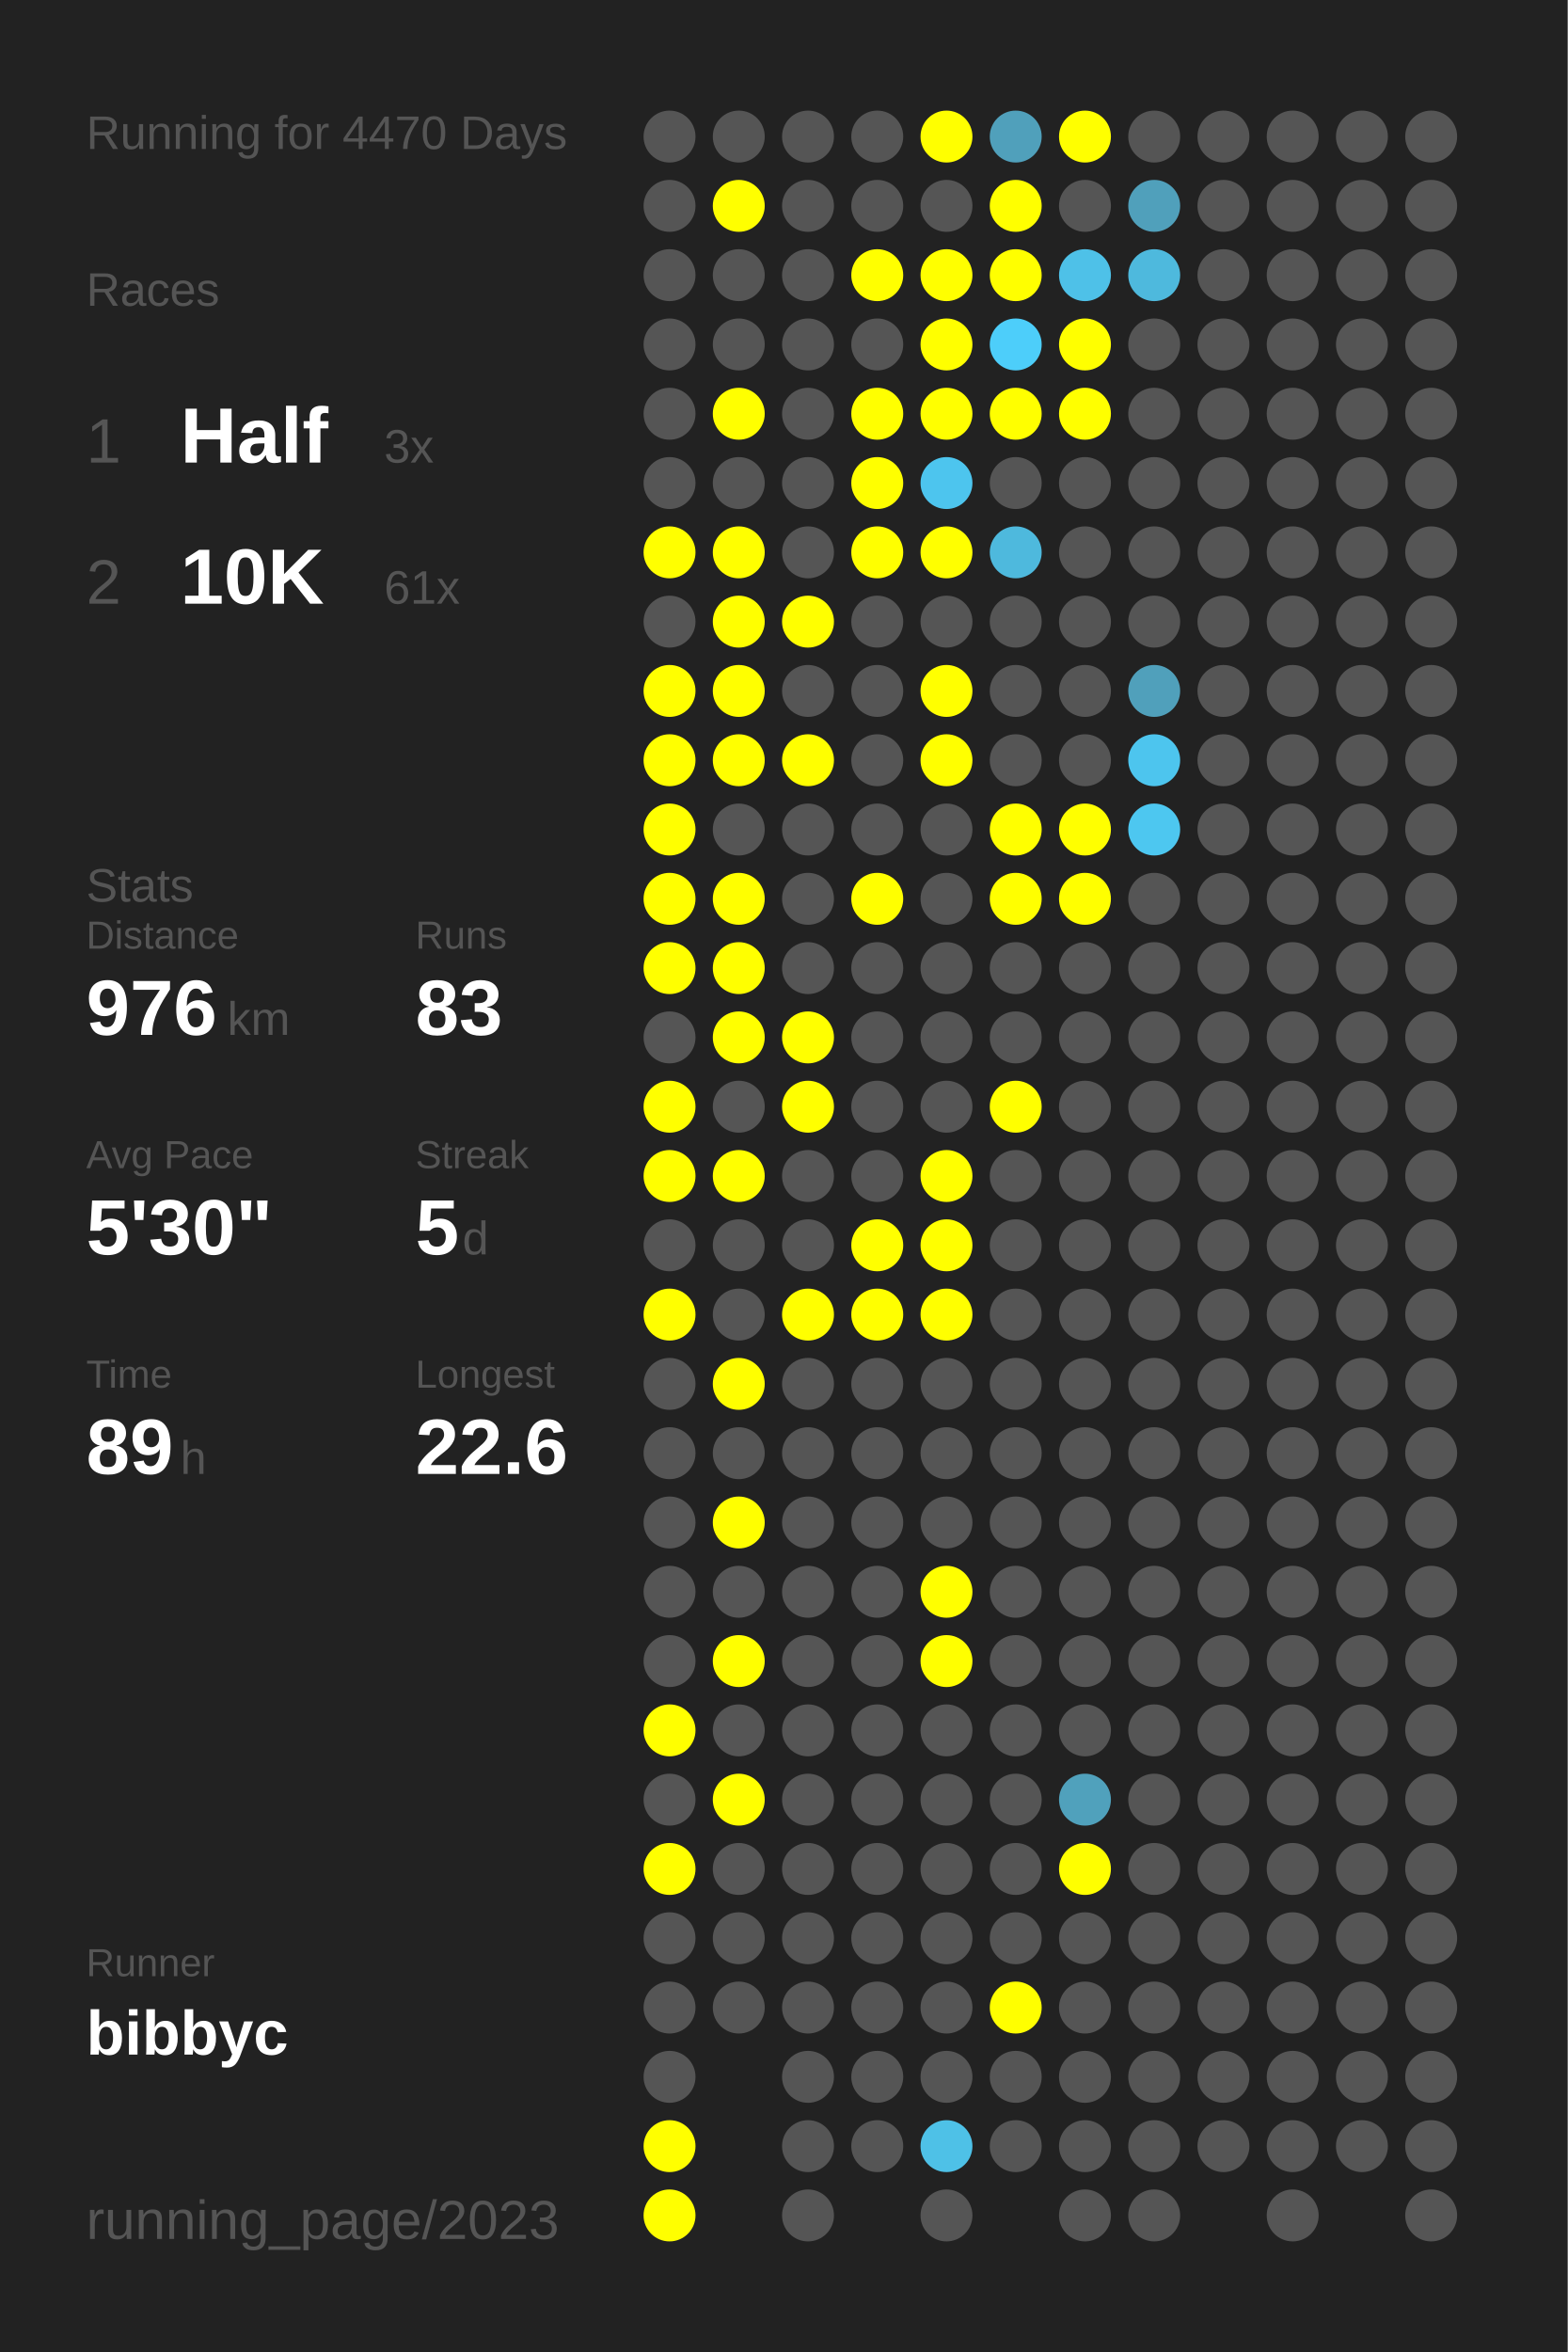
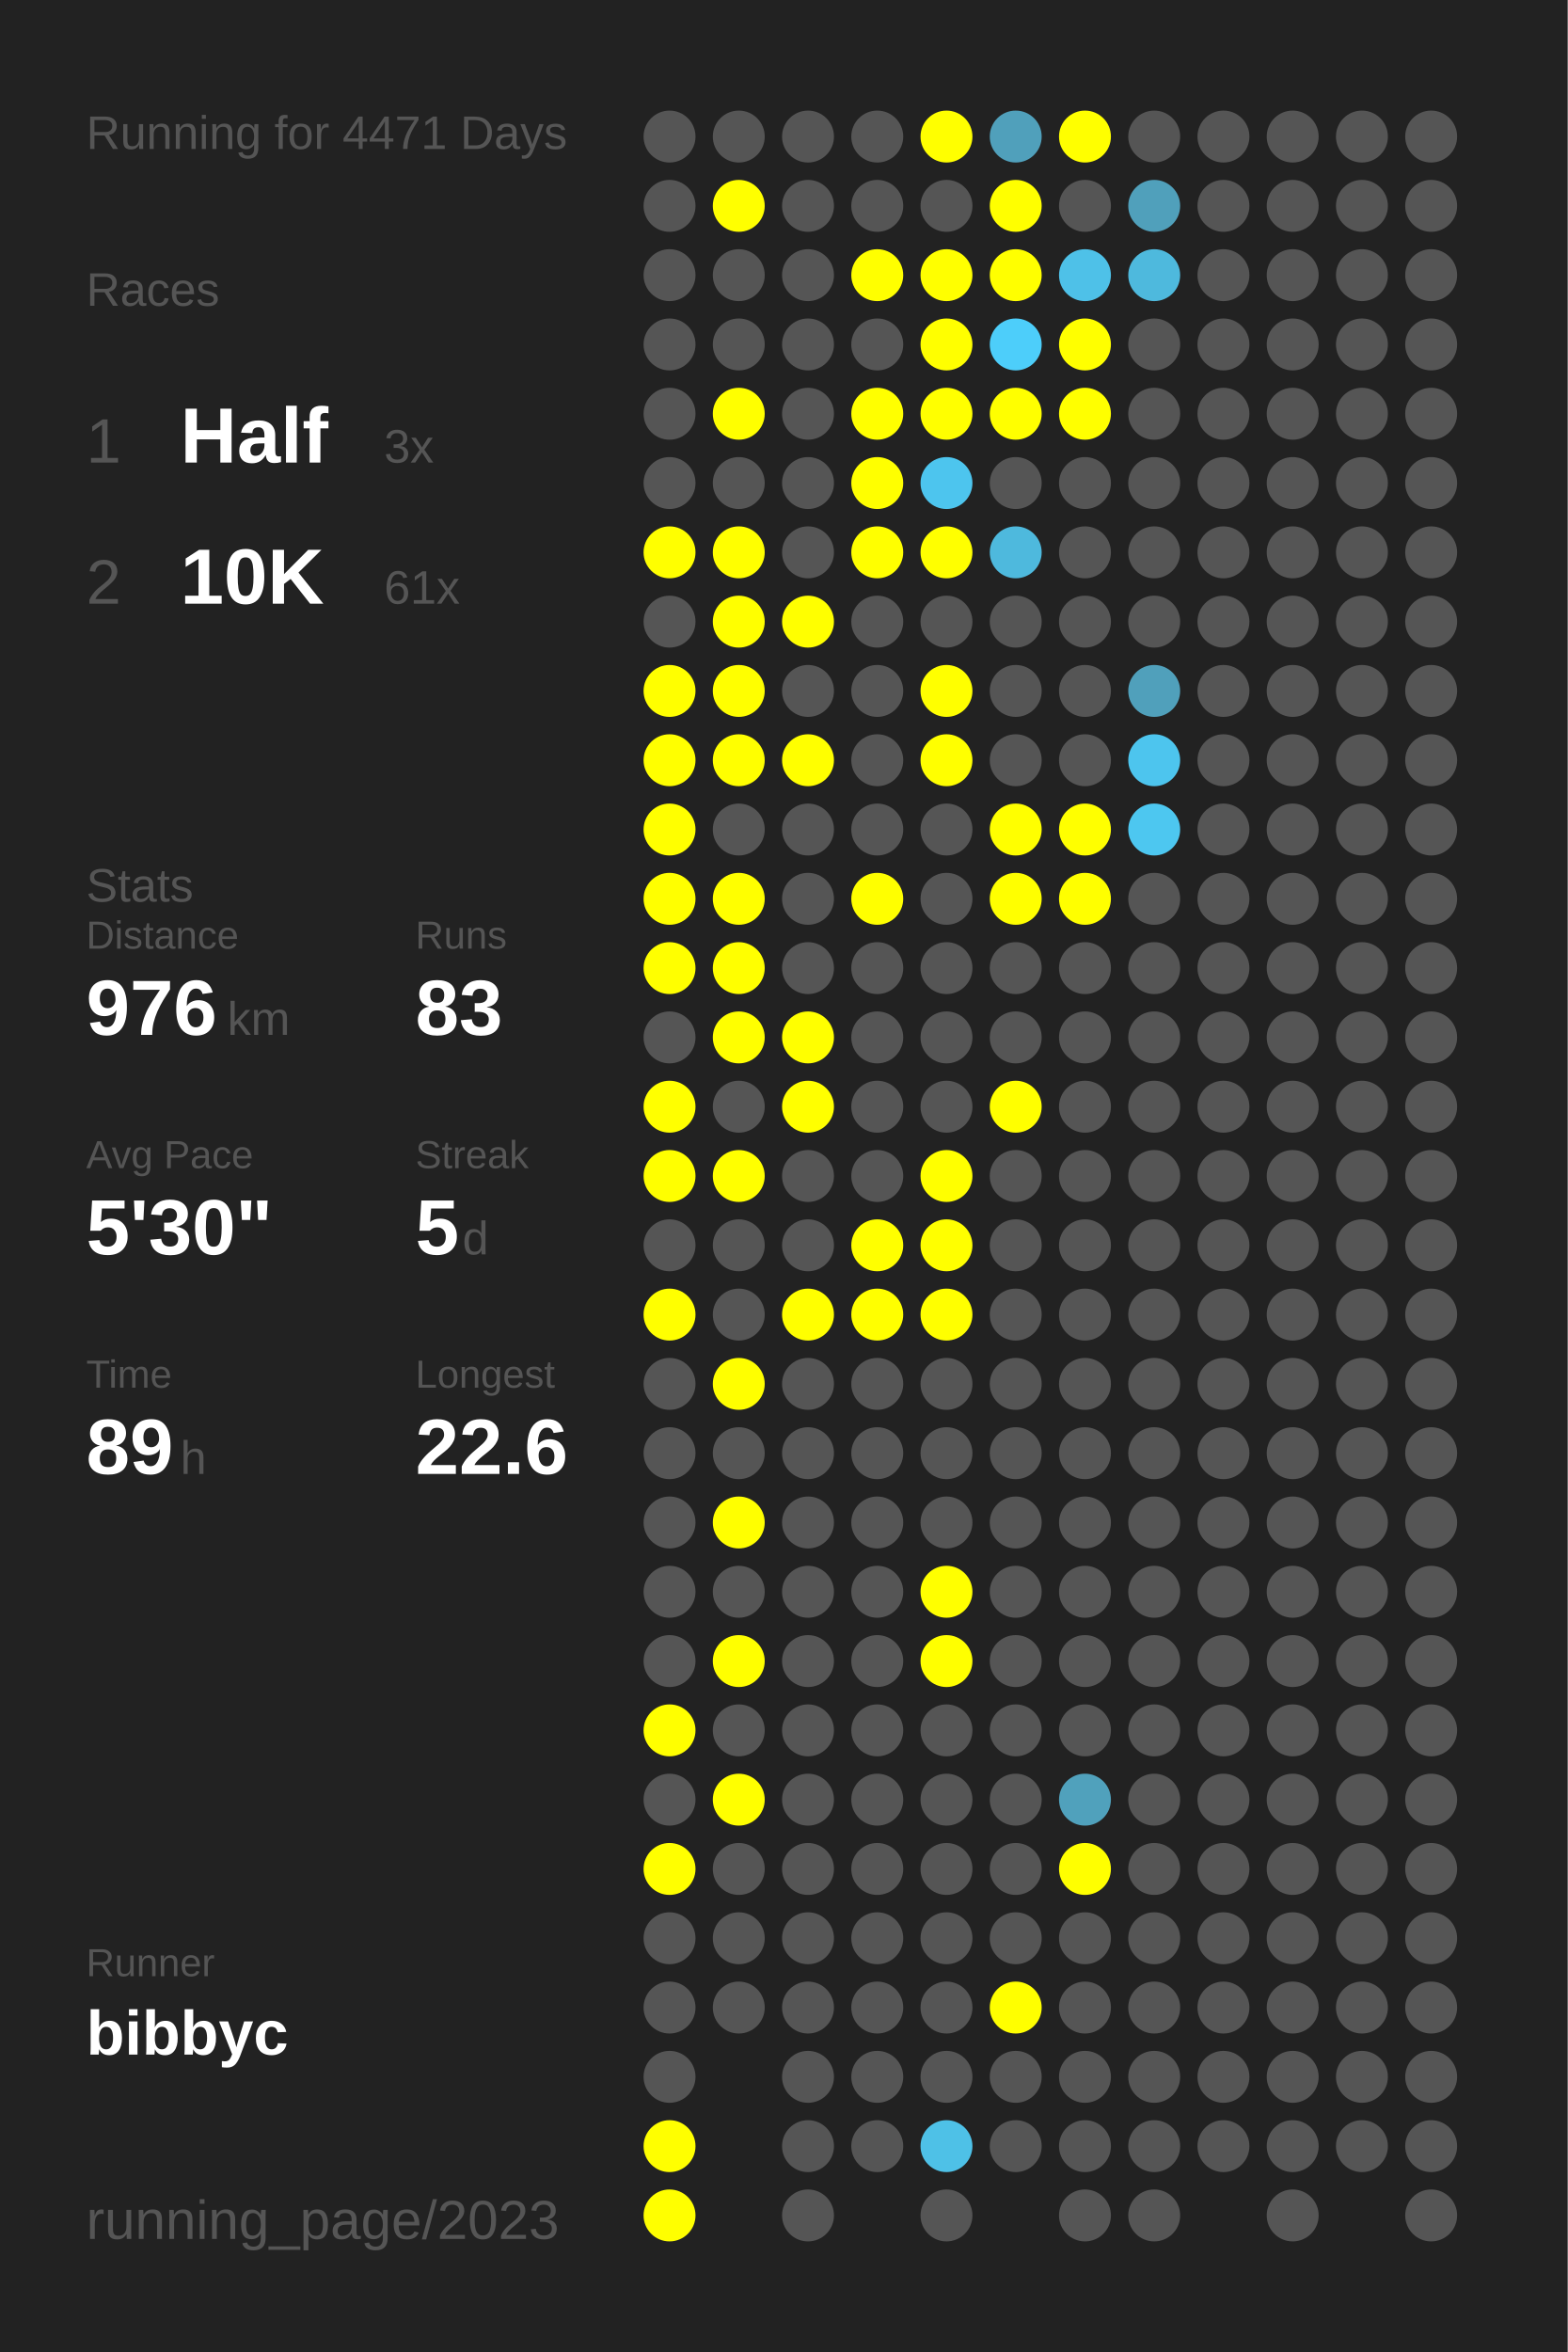
<svg xmlns="http://www.w3.org/2000/svg" baseProfile="full" height="300mm" version="1.1" viewBox="0,0,200,300" width="200mm">
  <defs />
  <rect fill="#222222" height="300" width="200" x="0" y="0" />
-   <text fill="#555555" style="font-size:6px; font-family:Arial;" x="11" y="19">Running for 4470 Days</text>
+   <text fill="#555555" style="font-size:6px; font-family:Arial;" x="11" y="19">Running for 4471 Days</text>
  <text fill="#555555" style="font-size:6px; font-family:Arial;" x="11" y="39">Races</text>
  <text fill="#555555" style="font-size:8px; font-family:Arial;" x="11" y="59">1</text>
  <text fill="#FFFFFF" style="font-size:10px; font-family:Arial; font-weight:bold;" x="23" y="59">Half</text>
  <text fill="#555555" style="font-size:6px; font-family:Arial;" x="49" y="59">3x</text>
  <text fill="#555555" style="font-size:8px; font-family:Arial;" x="11" y="77">2</text>
  <text fill="#FFFFFF" style="font-size:10px; font-family:Arial; font-weight:bold;" x="23" y="77">10K</text>
  <text fill="#555555" style="font-size:6px; font-family:Arial;" x="49" y="77">61x</text>
  <text fill="#555555" style="font-size:6px; font-family:Arial;" x="11" y="115">Stats</text>
  <text fill="#555555" style="font-size:5px; font-family:Arial;" x="11" y="121">Distance</text>
  <text fill="#FFFFFF" style="font-size:10px; font-family:Arial; font-weight:bold;" x="11" y="132">976</text>
  <text fill="#555555" style="font-size:6px; font-family:Arial;" x="29" y="132">km</text>
  <text fill="#555555" style="font-size:5px; font-family:Arial;" x="53" y="121">Runs</text>
  <text fill="#FFFFFF" style="font-size:10px; font-family:Arial; font-weight:bold;" x="53" y="132">83</text>
  <text fill="#555555" style="font-size:5px; font-family:Arial;" x="11" y="149">Avg Pace</text>
  <text fill="#FFFFFF" style="font-size:10px; font-family:Arial; font-weight:bold;" x="11" y="160">5'30"</text>
  <text fill="#555555" style="font-size:5px; font-family:Arial;" x="53" y="149">Streak</text>
  <text fill="#FFFFFF" style="font-size:10px; font-family:Arial; font-weight:bold;" x="53" y="160">5</text>
  <text fill="#555555" style="font-size:6px; font-family:Arial;" x="59" y="160">d</text>
  <text fill="#555555" style="font-size:5px; font-family:Arial;" x="11" y="177">Time</text>
  <text fill="#FFFFFF" style="font-size:10px; font-family:Arial; font-weight:bold;" x="11" y="188">89</text>
  <text fill="#555555" style="font-size:6px; font-family:Arial;" x="23" y="188">h</text>
  <text fill="#555555" style="font-size:5px; font-family:Arial;" x="53" y="177">Longest</text>
  <text fill="#FFFFFF" style="font-size:10px; font-family:Arial; font-weight:bold;" x="53" y="188">22.6</text>
  <text fill="#555555" style="font-size:5px; font-family:Arial;" x="11" y="252.065">Runner</text>
  <text fill="#FFFFFF" style="font-size:8px; font-family:Arial; font-weight:bold;" x="11" y="262.065">bibbyc</text>
  <text fill="#555555" style="font-size:7px; font-family:Arial;" x="11" y="285.581">running_page/2023</text>
  <circle cx="85.417" cy="17.419" fill="#555555" r="3.312" />
  <circle cx="85.417" cy="26.258" fill="#555555" r="3.312" />
  <circle cx="85.417" cy="35.097" fill="#555555" r="3.312" />
  <circle cx="85.417" cy="43.935" fill="#555555" r="3.312" />
  <circle cx="85.417" cy="52.774" fill="#555555" r="3.312" />
  <circle cx="85.417" cy="61.613" fill="#555555" r="3.312" />
  <circle cx="85.417" cy="70.452" fill="#FFFF00" r="3.312" />
  <circle cx="85.417" cy="79.29" fill="#555555" r="3.312" />
  <circle cx="85.417" cy="88.129" fill="#FFFF00" r="3.312" />
  <circle cx="85.417" cy="96.968" fill="#FFFF00" r="3.312" />
  <circle cx="85.417" cy="105.806" fill="#FFFF00" r="3.312" />
  <circle cx="85.417" cy="114.645" fill="#FFFF00" r="3.312" />
  <circle cx="85.417" cy="123.484" fill="#FFFF00" r="3.312" />
  <circle cx="85.417" cy="132.323" fill="#555555" r="3.312" />
  <circle cx="85.417" cy="141.161" fill="#FFFF00" r="3.312" />
  <circle cx="85.417" cy="150" fill="#FFFF00" r="3.312" />
  <circle cx="85.417" cy="158.839" fill="#555555" r="3.312" />
  <circle cx="85.417" cy="167.677" fill="#FFFF00" r="3.312" />
  <circle cx="85.417" cy="176.516" fill="#555555" r="3.312" />
  <circle cx="85.417" cy="185.355" fill="#555555" r="3.312" />
  <circle cx="85.417" cy="194.194" fill="#555555" r="3.312" />
  <circle cx="85.417" cy="203.032" fill="#555555" r="3.312" />
  <circle cx="85.417" cy="211.871" fill="#555555" r="3.312" />
  <circle cx="85.417" cy="220.71" fill="#FFFF00" r="3.312" />
  <circle cx="85.417" cy="229.548" fill="#555555" r="3.312" />
  <circle cx="85.417" cy="238.387" fill="#FFFF00" r="3.312" />
  <circle cx="85.417" cy="247.226" fill="#555555" r="3.312" />
  <circle cx="85.417" cy="256.065" fill="#555555" r="3.312" />
  <circle cx="85.417" cy="264.903" fill="#555555" r="3.312" />
  <circle cx="85.417" cy="273.742" fill="#FFFF00" r="3.312" />
  <circle cx="85.417" cy="282.581" fill="#FFFF00" r="3.312" />
  <circle cx="94.25" cy="17.419" fill="#555555" r="3.312" />
  <circle cx="94.25" cy="26.258" fill="#FFFF00" r="3.312" />
  <circle cx="94.25" cy="35.097" fill="#555555" r="3.312" />
  <circle cx="94.25" cy="43.935" fill="#555555" r="3.312" />
  <circle cx="94.25" cy="52.774" fill="#FFFF00" r="3.312" />
  <circle cx="94.25" cy="61.613" fill="#555555" r="3.312" />
  <circle cx="94.25" cy="70.452" fill="#FFFF00" r="3.312" />
  <circle cx="94.25" cy="79.29" fill="#FFFF00" r="3.312" />
  <circle cx="94.25" cy="88.129" fill="#FFFF00" r="3.312" />
  <circle cx="94.25" cy="96.968" fill="#FFFF00" r="3.312" />
  <circle cx="94.25" cy="105.806" fill="#555555" r="3.312" />
  <circle cx="94.25" cy="114.645" fill="#FFFF00" r="3.312" />
  <circle cx="94.25" cy="123.484" fill="#FFFF00" r="3.312" />
  <circle cx="94.25" cy="132.323" fill="#FFFF00" r="3.312" />
  <circle cx="94.25" cy="141.161" fill="#555555" r="3.312" />
  <circle cx="94.25" cy="150" fill="#FFFF00" r="3.312" />
  <circle cx="94.25" cy="158.839" fill="#555555" r="3.312" />
  <circle cx="94.25" cy="167.677" fill="#555555" r="3.312" />
  <circle cx="94.25" cy="176.516" fill="#FFFF00" r="3.312" />
  <circle cx="94.25" cy="185.355" fill="#555555" r="3.312" />
  <circle cx="94.25" cy="194.194" fill="#FFFF00" r="3.312" />
  <circle cx="94.25" cy="203.032" fill="#555555" r="3.312" />
  <circle cx="94.25" cy="211.871" fill="#FFFF00" r="3.312" />
  <circle cx="94.25" cy="220.71" fill="#555555" r="3.312" />
  <circle cx="94.25" cy="229.548" fill="#FFFF00" r="3.312" />
  <circle cx="94.25" cy="238.387" fill="#555555" r="3.312" />
  <circle cx="94.25" cy="247.226" fill="#555555" r="3.312" />
  <circle cx="94.25" cy="256.065" fill="#555555" r="3.312" />
  <circle cx="103.083" cy="17.419" fill="#555555" r="3.312" />
  <circle cx="103.083" cy="26.258" fill="#555555" r="3.312" />
  <circle cx="103.083" cy="35.097" fill="#555555" r="3.312" />
  <circle cx="103.083" cy="43.935" fill="#555555" r="3.312" />
  <circle cx="103.083" cy="52.774" fill="#555555" r="3.312" />
  <circle cx="103.083" cy="61.613" fill="#555555" r="3.312" />
  <circle cx="103.083" cy="70.452" fill="#555555" r="3.312" />
  <circle cx="103.083" cy="79.29" fill="#FFFF00" r="3.312" />
  <circle cx="103.083" cy="88.129" fill="#555555" r="3.312" />
  <circle cx="103.083" cy="96.968" fill="#FFFF00" r="3.312" />
  <circle cx="103.083" cy="105.806" fill="#555555" r="3.312" />
  <circle cx="103.083" cy="114.645" fill="#555555" r="3.312" />
  <circle cx="103.083" cy="123.484" fill="#555555" r="3.312" />
  <circle cx="103.083" cy="132.323" fill="#FFFF00" r="3.312" />
  <circle cx="103.083" cy="141.161" fill="#FFFF00" r="3.312" />
  <circle cx="103.083" cy="150" fill="#555555" r="3.312" />
  <circle cx="103.083" cy="158.839" fill="#555555" r="3.312" />
  <circle cx="103.083" cy="167.677" fill="#FFFF00" r="3.312" />
  <circle cx="103.083" cy="176.516" fill="#555555" r="3.312" />
  <circle cx="103.083" cy="185.355" fill="#555555" r="3.312" />
  <circle cx="103.083" cy="194.194" fill="#555555" r="3.312" />
  <circle cx="103.083" cy="203.032" fill="#555555" r="3.312" />
  <circle cx="103.083" cy="211.871" fill="#555555" r="3.312" />
  <circle cx="103.083" cy="220.71" fill="#555555" r="3.312" />
  <circle cx="103.083" cy="229.548" fill="#555555" r="3.312" />
  <circle cx="103.083" cy="238.387" fill="#555555" r="3.312" />
  <circle cx="103.083" cy="247.226" fill="#555555" r="3.312" />
  <circle cx="103.083" cy="256.065" fill="#555555" r="3.312" />
  <circle cx="103.083" cy="264.903" fill="#555555" r="3.312" />
  <circle cx="103.083" cy="273.742" fill="#555555" r="3.312" />
  <circle cx="103.083" cy="282.581" fill="#555555" r="3.312" />
  <circle cx="111.917" cy="17.419" fill="#555555" r="3.312" />
  <circle cx="111.917" cy="26.258" fill="#555555" r="3.312" />
  <circle cx="111.917" cy="35.097" fill="#FFFF00" r="3.312" />
  <circle cx="111.917" cy="43.935" fill="#555555" r="3.312" />
  <circle cx="111.917" cy="52.774" fill="#FFFF00" r="3.312" />
  <circle cx="111.917" cy="61.613" fill="#FFFF00" r="3.312" />
  <circle cx="111.917" cy="70.452" fill="#FFFF00" r="3.312" />
  <circle cx="111.917" cy="79.29" fill="#555555" r="3.312" />
  <circle cx="111.917" cy="88.129" fill="#555555" r="3.312" />
  <circle cx="111.917" cy="96.968" fill="#555555" r="3.312" />
  <circle cx="111.917" cy="105.806" fill="#555555" r="3.312" />
  <circle cx="111.917" cy="114.645" fill="#FFFF00" r="3.312" />
  <circle cx="111.917" cy="123.484" fill="#555555" r="3.312" />
  <circle cx="111.917" cy="132.323" fill="#555555" r="3.312" />
  <circle cx="111.917" cy="141.161" fill="#555555" r="3.312" />
  <circle cx="111.917" cy="150" fill="#555555" r="3.312" />
  <circle cx="111.917" cy="158.839" fill="#FFFF00" r="3.312" />
  <circle cx="111.917" cy="167.677" fill="#FFFF00" r="3.312" />
  <circle cx="111.917" cy="176.516" fill="#555555" r="3.312" />
  <circle cx="111.917" cy="185.355" fill="#555555" r="3.312" />
  <circle cx="111.917" cy="194.194" fill="#555555" r="3.312" />
  <circle cx="111.917" cy="203.032" fill="#555555" r="3.312" />
  <circle cx="111.917" cy="211.871" fill="#555555" r="3.312" />
  <circle cx="111.917" cy="220.71" fill="#555555" r="3.312" />
  <circle cx="111.917" cy="229.548" fill="#555555" r="3.312" />
  <circle cx="111.917" cy="238.387" fill="#555555" r="3.312" />
  <circle cx="111.917" cy="247.226" fill="#555555" r="3.312" />
  <circle cx="111.917" cy="256.065" fill="#555555" r="3.312" />
  <circle cx="111.917" cy="264.903" fill="#555555" r="3.312" />
  <circle cx="111.917" cy="273.742" fill="#555555" r="3.312" />
  <circle cx="120.75" cy="17.419" fill="#FFFF00" r="3.312" />
  <circle cx="120.75" cy="26.258" fill="#555555" r="3.312" />
  <circle cx="120.75" cy="35.097" fill="#FFFF00" r="3.312" />
  <circle cx="120.75" cy="43.935" fill="#FFFF00" r="3.312" />
  <circle cx="120.75" cy="52.774" fill="#FFFF00" r="3.312" />
  <circle cx="120.75" cy="61.613" fill="#4dc5ee" r="3.312" />
  <circle cx="120.75" cy="70.452" fill="#FFFF00" r="3.312" />
  <circle cx="120.75" cy="79.29" fill="#555555" r="3.312" />
  <circle cx="120.75" cy="88.129" fill="#FFFF00" r="3.312" />
  <circle cx="120.75" cy="96.968" fill="#FFFF00" r="3.312" />
  <circle cx="120.75" cy="105.806" fill="#555555" r="3.312" />
  <circle cx="120.75" cy="114.645" fill="#555555" r="3.312" />
  <circle cx="120.75" cy="123.484" fill="#555555" r="3.312" />
  <circle cx="120.75" cy="132.323" fill="#555555" r="3.312" />
  <circle cx="120.75" cy="141.161" fill="#555555" r="3.312" />
  <circle cx="120.75" cy="150" fill="#FFFF00" r="3.312" />
  <circle cx="120.75" cy="158.839" fill="#FFFF00" r="3.312" />
  <circle cx="120.75" cy="167.677" fill="#FFFF00" r="3.312" />
  <circle cx="120.75" cy="176.516" fill="#555555" r="3.312" />
  <circle cx="120.75" cy="185.355" fill="#555555" r="3.312" />
  <circle cx="120.75" cy="194.194" fill="#555555" r="3.312" />
  <circle cx="120.75" cy="203.032" fill="#FFFF00" r="3.312" />
  <circle cx="120.75" cy="211.871" fill="#FFFF00" r="3.312" />
  <circle cx="120.75" cy="220.71" fill="#555555" r="3.312" />
  <circle cx="120.75" cy="229.548" fill="#555555" r="3.312" />
  <circle cx="120.75" cy="238.387" fill="#555555" r="3.312" />
  <circle cx="120.75" cy="247.226" fill="#555555" r="3.312" />
  <circle cx="120.75" cy="256.065" fill="#555555" r="3.312" />
  <circle cx="120.75" cy="264.903" fill="#555555" r="3.312" />
  <circle cx="120.75" cy="273.742" fill="#4ec1e7" r="3.312" />
  <circle cx="120.75" cy="282.581" fill="#555555" r="3.312" />
  <circle cx="129.583" cy="17.419" fill="#50a0bb" r="3.312" />
  <circle cx="129.583" cy="26.258" fill="#FFFF00" r="3.312" />
  <circle cx="129.583" cy="35.097" fill="#FFFF00" r="3.312" />
  <circle cx="129.583" cy="43.935" fill="#4dcefa" r="3.312" />
  <circle cx="129.583" cy="52.774" fill="#FFFF00" r="3.312" />
  <circle cx="129.583" cy="61.613" fill="#555555" r="3.312" />
  <circle cx="129.583" cy="70.452" fill="#4eb9dd" r="3.312" />
  <circle cx="129.583" cy="79.29" fill="#555555" r="3.312" />
  <circle cx="129.583" cy="88.129" fill="#555555" r="3.312" />
  <circle cx="129.583" cy="96.968" fill="#555555" r="3.312" />
  <circle cx="129.583" cy="105.806" fill="#FFFF00" r="3.312" />
  <circle cx="129.583" cy="114.645" fill="#FFFF00" r="3.312" />
  <circle cx="129.583" cy="123.484" fill="#555555" r="3.312" />
  <circle cx="129.583" cy="132.323" fill="#555555" r="3.312" />
  <circle cx="129.583" cy="141.161" fill="#FFFF00" r="3.312" />
  <circle cx="129.583" cy="150" fill="#555555" r="3.312" />
  <circle cx="129.583" cy="158.839" fill="#555555" r="3.312" />
  <circle cx="129.583" cy="167.677" fill="#555555" r="3.312" />
  <circle cx="129.583" cy="176.516" fill="#555555" r="3.312" />
  <circle cx="129.583" cy="185.355" fill="#555555" r="3.312" />
  <circle cx="129.583" cy="194.194" fill="#555555" r="3.312" />
  <circle cx="129.583" cy="203.032" fill="#555555" r="3.312" />
  <circle cx="129.583" cy="211.871" fill="#555555" r="3.312" />
  <circle cx="129.583" cy="220.71" fill="#555555" r="3.312" />
  <circle cx="129.583" cy="229.548" fill="#555555" r="3.312" />
  <circle cx="129.583" cy="238.387" fill="#555555" r="3.312" />
  <circle cx="129.583" cy="247.226" fill="#555555" r="3.312" />
  <circle cx="129.583" cy="256.065" fill="#FFFF00" r="3.312" />
  <circle cx="129.583" cy="264.903" fill="#555555" r="3.312" />
  <circle cx="129.583" cy="273.742" fill="#555555" r="3.312" />
  <circle cx="138.417" cy="17.419" fill="#FFFF00" r="3.312" />
  <circle cx="138.417" cy="26.258" fill="#555555" r="3.312" />
  <circle cx="138.417" cy="35.097" fill="#4ec1e8" r="3.312" />
  <circle cx="138.417" cy="43.935" fill="#FFFF00" r="3.312" />
  <circle cx="138.417" cy="52.774" fill="#FFFF00" r="3.312" />
  <circle cx="138.417" cy="61.613" fill="#555555" r="3.312" />
  <circle cx="138.417" cy="70.452" fill="#555555" r="3.312" />
  <circle cx="138.417" cy="79.29" fill="#555555" r="3.312" />
  <circle cx="138.417" cy="88.129" fill="#555555" r="3.312" />
  <circle cx="138.417" cy="96.968" fill="#555555" r="3.312" />
  <circle cx="138.417" cy="105.806" fill="#FFFF00" r="3.312" />
  <circle cx="138.417" cy="114.645" fill="#FFFF00" r="3.312" />
  <circle cx="138.417" cy="123.484" fill="#555555" r="3.312" />
  <circle cx="138.417" cy="132.323" fill="#555555" r="3.312" />
  <circle cx="138.417" cy="141.161" fill="#555555" r="3.312" />
  <circle cx="138.417" cy="150" fill="#555555" r="3.312" />
  <circle cx="138.417" cy="158.839" fill="#555555" r="3.312" />
  <circle cx="138.417" cy="167.677" fill="#555555" r="3.312" />
  <circle cx="138.417" cy="176.516" fill="#555555" r="3.312" />
  <circle cx="138.417" cy="185.355" fill="#555555" r="3.312" />
  <circle cx="138.417" cy="194.194" fill="#555555" r="3.312" />
  <circle cx="138.417" cy="203.032" fill="#555555" r="3.312" />
  <circle cx="138.417" cy="211.871" fill="#555555" r="3.312" />
  <circle cx="138.417" cy="220.71" fill="#555555" r="3.312" />
  <circle cx="138.417" cy="229.548" fill="#50a1bc" r="3.312" />
  <circle cx="138.417" cy="238.387" fill="#FFFF00" r="3.312" />
  <circle cx="138.417" cy="247.226" fill="#555555" r="3.312" />
  <circle cx="138.417" cy="256.065" fill="#555555" r="3.312" />
  <circle cx="138.417" cy="264.903" fill="#555555" r="3.312" />
  <circle cx="138.417" cy="273.742" fill="#555555" r="3.312" />
  <circle cx="138.417" cy="282.581" fill="#555555" r="3.312" />
  <circle cx="147.25" cy="17.419" fill="#555555" r="3.312" />
  <circle cx="147.25" cy="26.258" fill="#50a0bb" r="3.312" />
  <circle cx="147.25" cy="35.097" fill="#4eb9dd" r="3.312" />
  <circle cx="147.25" cy="43.935" fill="#555555" r="3.312" />
  <circle cx="147.25" cy="52.774" fill="#555555" r="3.312" />
  <circle cx="147.25" cy="61.613" fill="#555555" r="3.312" />
  <circle cx="147.25" cy="70.452" fill="#555555" r="3.312" />
  <circle cx="147.25" cy="79.29" fill="#555555" r="3.312" />
  <circle cx="147.25" cy="88.129" fill="#50a0bb" r="3.312" />
  <circle cx="147.25" cy="96.968" fill="#4dc5ee" r="3.312" />
  <circle cx="147.25" cy="105.806" fill="#4dc7f0" r="3.312" />
  <circle cx="147.25" cy="114.645" fill="#555555" r="3.312" />
  <circle cx="147.25" cy="123.484" fill="#555555" r="3.312" />
  <circle cx="147.25" cy="132.323" fill="#555555" r="3.312" />
  <circle cx="147.25" cy="141.161" fill="#555555" r="3.312" />
  <circle cx="147.25" cy="150" fill="#555555" r="3.312" />
  <circle cx="147.25" cy="158.839" fill="#555555" r="3.312" />
  <circle cx="147.25" cy="167.677" fill="#555555" r="3.312" />
  <circle cx="147.25" cy="176.516" fill="#555555" r="3.312" />
  <circle cx="147.25" cy="185.355" fill="#555555" r="3.312" />
  <circle cx="147.25" cy="194.194" fill="#555555" r="3.312" />
  <circle cx="147.25" cy="203.032" fill="#555555" r="3.312" />
  <circle cx="147.25" cy="211.871" fill="#555555" r="3.312" />
  <circle cx="147.25" cy="220.71" fill="#555555" r="3.312" />
  <circle cx="147.25" cy="229.548" fill="#555555" r="3.312" />
  <circle cx="147.25" cy="238.387" fill="#555555" r="3.312" />
  <circle cx="147.25" cy="247.226" fill="#555555" r="3.312" />
  <circle cx="147.25" cy="256.065" fill="#555555" r="3.312" />
  <circle cx="147.25" cy="264.903" fill="#555555" r="3.312" />
  <circle cx="147.25" cy="273.742" fill="#555555" r="3.312" />
  <circle cx="147.25" cy="282.581" fill="#555555" r="3.312" />
  <circle cx="156.083" cy="17.419" fill="#555555" r="3.312" />
  <circle cx="156.083" cy="26.258" fill="#555555" r="3.312" />
  <circle cx="156.083" cy="35.097" fill="#555555" r="3.312" />
  <circle cx="156.083" cy="43.935" fill="#555555" r="3.312" />
  <circle cx="156.083" cy="52.774" fill="#555555" r="3.312" />
  <circle cx="156.083" cy="61.613" fill="#555555" r="3.312" />
  <circle cx="156.083" cy="70.452" fill="#555555" r="3.312" />
  <circle cx="156.083" cy="79.29" fill="#555555" r="3.312" />
  <circle cx="156.083" cy="88.129" fill="#555555" r="3.312" />
  <circle cx="156.083" cy="96.968" fill="#555555" r="3.312" />
  <circle cx="156.083" cy="105.806" fill="#555555" r="3.312" />
  <circle cx="156.083" cy="114.645" fill="#555555" r="3.312" />
  <circle cx="156.083" cy="123.484" fill="#555555" r="3.312" />
  <circle cx="156.083" cy="132.323" fill="#555555" r="3.312" />
  <circle cx="156.083" cy="141.161" fill="#555555" r="3.312" />
  <circle cx="156.083" cy="150" fill="#555555" r="3.312" />
  <circle cx="156.083" cy="158.839" fill="#555555" r="3.312" />
  <circle cx="156.083" cy="167.677" fill="#555555" r="3.312" />
  <circle cx="156.083" cy="176.516" fill="#555555" r="3.312" />
  <circle cx="156.083" cy="185.355" fill="#555555" r="3.312" />
  <circle cx="156.083" cy="194.194" fill="#555555" r="3.312" />
  <circle cx="156.083" cy="203.032" fill="#555555" r="3.312" />
  <circle cx="156.083" cy="211.871" fill="#555555" r="3.312" />
  <circle cx="156.083" cy="220.71" fill="#555555" r="3.312" />
  <circle cx="156.083" cy="229.548" fill="#555555" r="3.312" />
  <circle cx="156.083" cy="238.387" fill="#555555" r="3.312" />
  <circle cx="156.083" cy="247.226" fill="#555555" r="3.312" />
  <circle cx="156.083" cy="256.065" fill="#555555" r="3.312" />
  <circle cx="156.083" cy="264.903" fill="#555555" r="3.312" />
  <circle cx="156.083" cy="273.742" fill="#555555" r="3.312" />
  <circle cx="164.917" cy="17.419" fill="#555555" r="3.312" />
  <circle cx="164.917" cy="26.258" fill="#555555" r="3.312" />
  <circle cx="164.917" cy="35.097" fill="#555555" r="3.312" />
  <circle cx="164.917" cy="43.935" fill="#555555" r="3.312" />
  <circle cx="164.917" cy="52.774" fill="#555555" r="3.312" />
  <circle cx="164.917" cy="61.613" fill="#555555" r="3.312" />
  <circle cx="164.917" cy="70.452" fill="#555555" r="3.312" />
  <circle cx="164.917" cy="79.29" fill="#555555" r="3.312" />
  <circle cx="164.917" cy="88.129" fill="#555555" r="3.312" />
  <circle cx="164.917" cy="96.968" fill="#555555" r="3.312" />
  <circle cx="164.917" cy="105.806" fill="#555555" r="3.312" />
  <circle cx="164.917" cy="114.645" fill="#555555" r="3.312" />
  <circle cx="164.917" cy="123.484" fill="#555555" r="3.312" />
  <circle cx="164.917" cy="132.323" fill="#555555" r="3.312" />
  <circle cx="164.917" cy="141.161" fill="#555555" r="3.312" />
  <circle cx="164.917" cy="150" fill="#555555" r="3.312" />
  <circle cx="164.917" cy="158.839" fill="#555555" r="3.312" />
  <circle cx="164.917" cy="167.677" fill="#555555" r="3.312" />
  <circle cx="164.917" cy="176.516" fill="#555555" r="3.312" />
  <circle cx="164.917" cy="185.355" fill="#555555" r="3.312" />
  <circle cx="164.917" cy="194.194" fill="#555555" r="3.312" />
  <circle cx="164.917" cy="203.032" fill="#555555" r="3.312" />
  <circle cx="164.917" cy="211.871" fill="#555555" r="3.312" />
  <circle cx="164.917" cy="220.71" fill="#555555" r="3.312" />
  <circle cx="164.917" cy="229.548" fill="#555555" r="3.312" />
  <circle cx="164.917" cy="238.387" fill="#555555" r="3.312" />
  <circle cx="164.917" cy="247.226" fill="#555555" r="3.312" />
  <circle cx="164.917" cy="256.065" fill="#555555" r="3.312" />
  <circle cx="164.917" cy="264.903" fill="#555555" r="3.312" />
  <circle cx="164.917" cy="273.742" fill="#555555" r="3.312" />
  <circle cx="164.917" cy="282.581" fill="#555555" r="3.312" />
  <circle cx="173.75" cy="17.419" fill="#555555" r="3.312" />
  <circle cx="173.75" cy="26.258" fill="#555555" r="3.312" />
  <circle cx="173.75" cy="35.097" fill="#555555" r="3.312" />
  <circle cx="173.75" cy="43.935" fill="#555555" r="3.312" />
  <circle cx="173.75" cy="52.774" fill="#555555" r="3.312" />
  <circle cx="173.75" cy="61.613" fill="#555555" r="3.312" />
  <circle cx="173.75" cy="70.452" fill="#555555" r="3.312" />
  <circle cx="173.75" cy="79.29" fill="#555555" r="3.312" />
  <circle cx="173.75" cy="88.129" fill="#555555" r="3.312" />
  <circle cx="173.75" cy="96.968" fill="#555555" r="3.312" />
  <circle cx="173.75" cy="105.806" fill="#555555" r="3.312" />
  <circle cx="173.75" cy="114.645" fill="#555555" r="3.312" />
  <circle cx="173.75" cy="123.484" fill="#555555" r="3.312" />
  <circle cx="173.75" cy="132.323" fill="#555555" r="3.312" />
  <circle cx="173.75" cy="141.161" fill="#555555" r="3.312" />
  <circle cx="173.75" cy="150" fill="#555555" r="3.312" />
  <circle cx="173.75" cy="158.839" fill="#555555" r="3.312" />
  <circle cx="173.75" cy="167.677" fill="#555555" r="3.312" />
  <circle cx="173.75" cy="176.516" fill="#555555" r="3.312" />
  <circle cx="173.75" cy="185.355" fill="#555555" r="3.312" />
  <circle cx="173.75" cy="194.194" fill="#555555" r="3.312" />
  <circle cx="173.75" cy="203.032" fill="#555555" r="3.312" />
  <circle cx="173.75" cy="211.871" fill="#555555" r="3.312" />
  <circle cx="173.75" cy="220.71" fill="#555555" r="3.312" />
  <circle cx="173.75" cy="229.548" fill="#555555" r="3.312" />
  <circle cx="173.75" cy="238.387" fill="#555555" r="3.312" />
  <circle cx="173.75" cy="247.226" fill="#555555" r="3.312" />
  <circle cx="173.75" cy="256.065" fill="#555555" r="3.312" />
  <circle cx="173.75" cy="264.903" fill="#555555" r="3.312" />
  <circle cx="173.75" cy="273.742" fill="#555555" r="3.312" />
  <circle cx="182.583" cy="17.419" fill="#555555" r="3.312" />
  <circle cx="182.583" cy="26.258" fill="#555555" r="3.312" />
  <circle cx="182.583" cy="35.097" fill="#555555" r="3.312" />
  <circle cx="182.583" cy="43.935" fill="#555555" r="3.312" />
  <circle cx="182.583" cy="52.774" fill="#555555" r="3.312" />
  <circle cx="182.583" cy="61.613" fill="#555555" r="3.312" />
  <circle cx="182.583" cy="70.452" fill="#555555" r="3.312" />
  <circle cx="182.583" cy="79.29" fill="#555555" r="3.312" />
  <circle cx="182.583" cy="88.129" fill="#555555" r="3.312" />
  <circle cx="182.583" cy="96.968" fill="#555555" r="3.312" />
  <circle cx="182.583" cy="105.806" fill="#555555" r="3.312" />
  <circle cx="182.583" cy="114.645" fill="#555555" r="3.312" />
  <circle cx="182.583" cy="123.484" fill="#555555" r="3.312" />
  <circle cx="182.583" cy="132.323" fill="#555555" r="3.312" />
  <circle cx="182.583" cy="141.161" fill="#555555" r="3.312" />
  <circle cx="182.583" cy="150" fill="#555555" r="3.312" />
  <circle cx="182.583" cy="158.839" fill="#555555" r="3.312" />
  <circle cx="182.583" cy="167.677" fill="#555555" r="3.312" />
  <circle cx="182.583" cy="176.516" fill="#555555" r="3.312" />
  <circle cx="182.583" cy="185.355" fill="#555555" r="3.312" />
  <circle cx="182.583" cy="194.194" fill="#555555" r="3.312" />
  <circle cx="182.583" cy="203.032" fill="#555555" r="3.312" />
  <circle cx="182.583" cy="211.871" fill="#555555" r="3.312" />
  <circle cx="182.583" cy="220.71" fill="#555555" r="3.312" />
  <circle cx="182.583" cy="229.548" fill="#555555" r="3.312" />
  <circle cx="182.583" cy="238.387" fill="#555555" r="3.312" />
  <circle cx="182.583" cy="247.226" fill="#555555" r="3.312" />
  <circle cx="182.583" cy="256.065" fill="#555555" r="3.312" />
  <circle cx="182.583" cy="264.903" fill="#555555" r="3.312" />
  <circle cx="182.583" cy="273.742" fill="#555555" r="3.312" />
  <circle cx="182.583" cy="282.581" fill="#555555" r="3.312" />
</svg>
